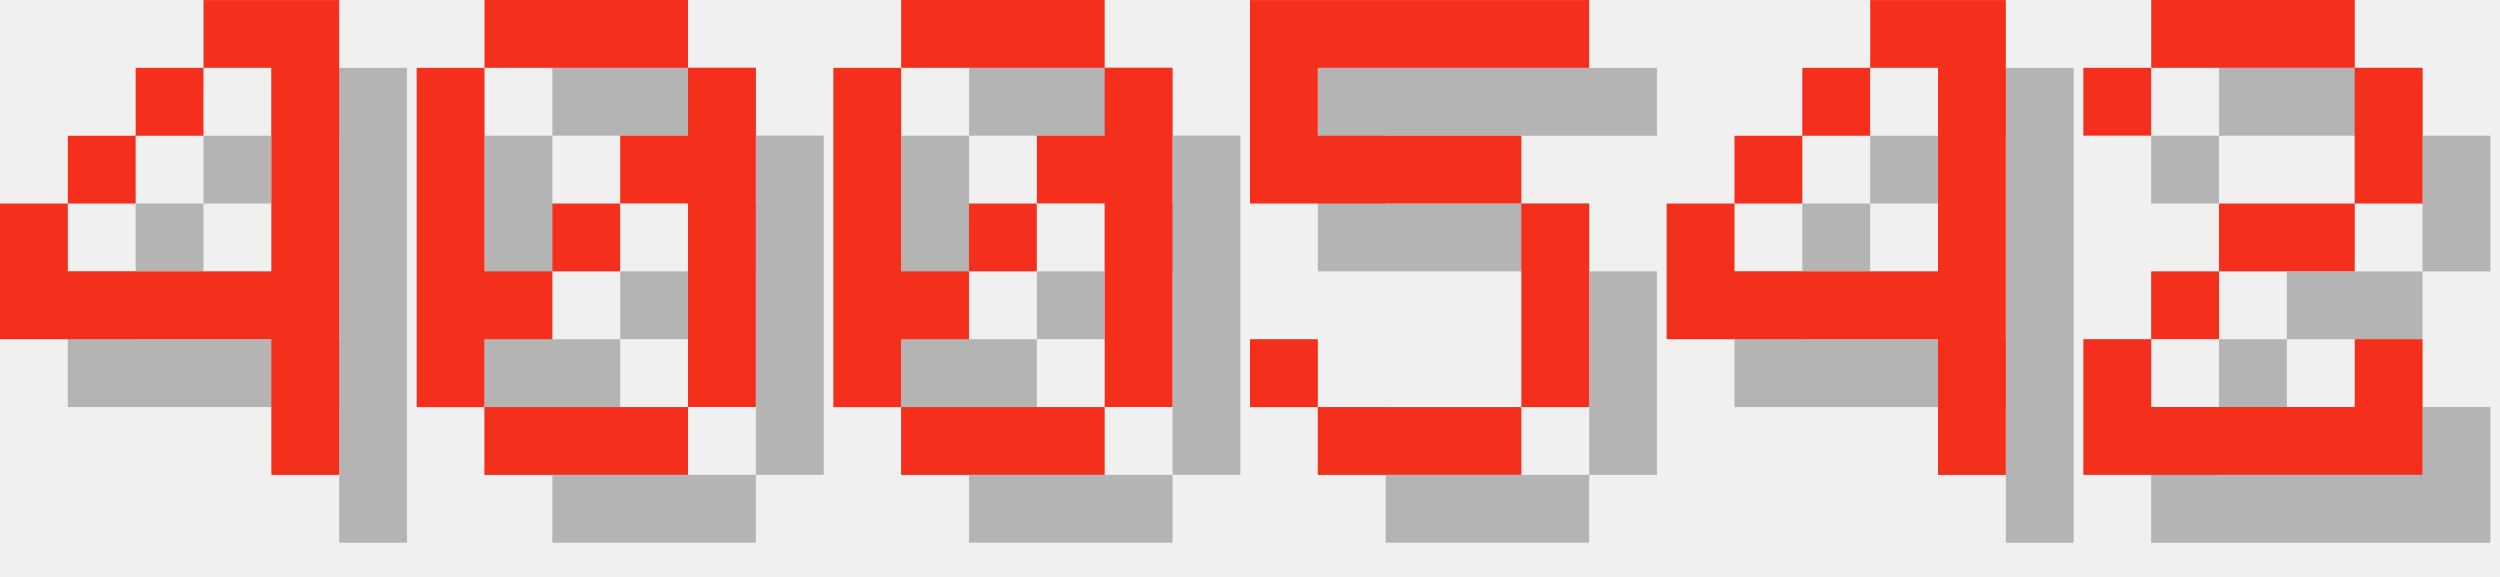
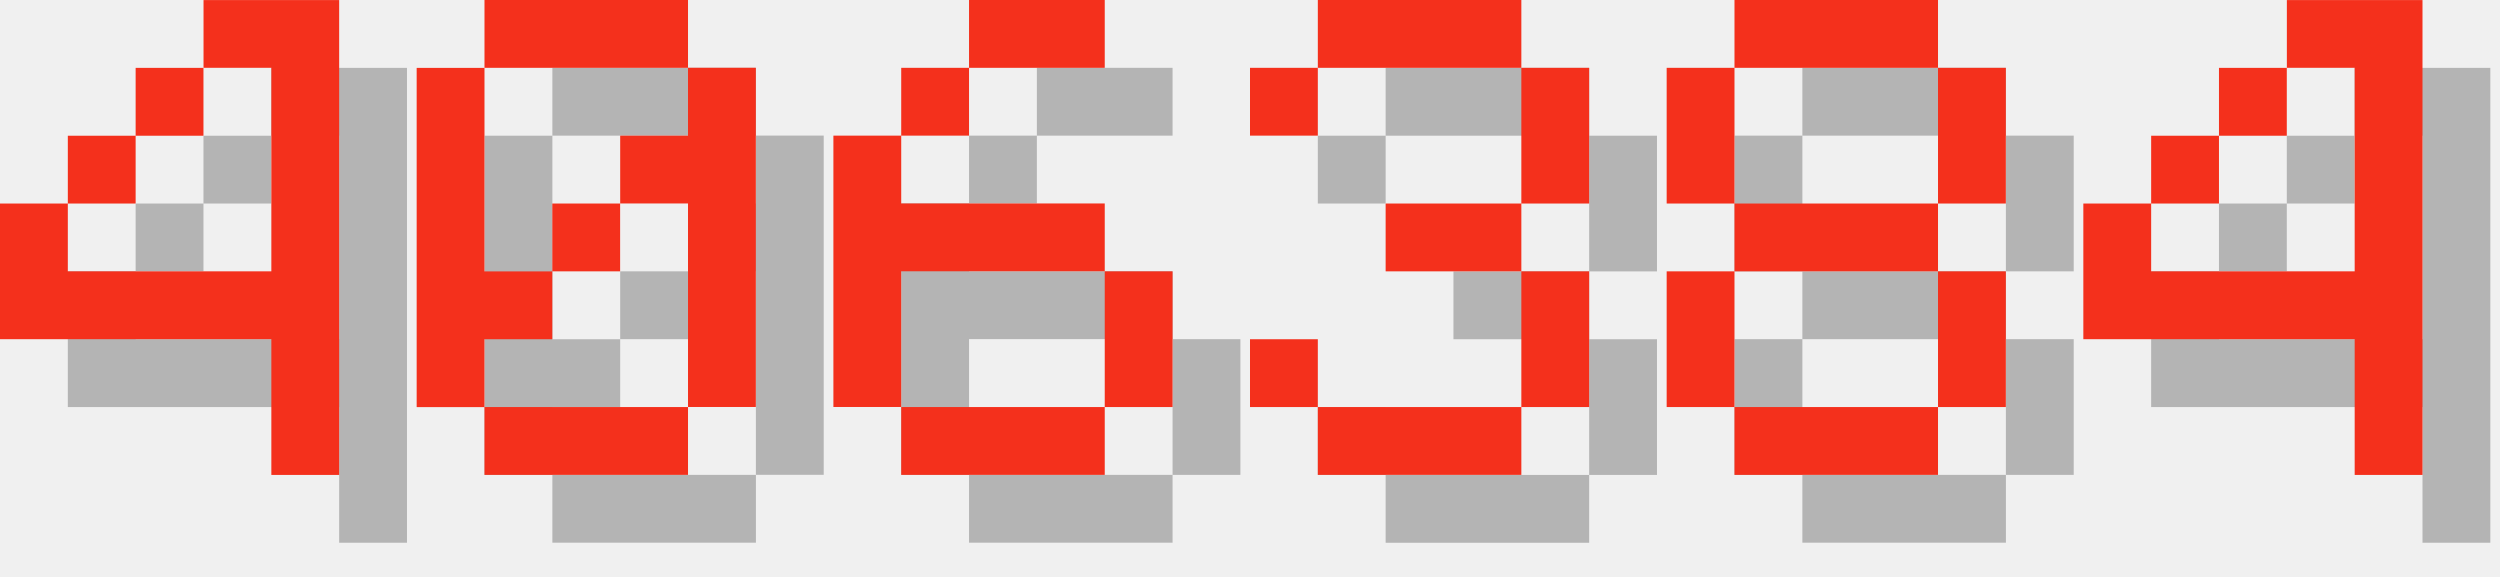
<svg xmlns="http://www.w3.org/2000/svg" version="1.1" width="156.0" height="36">
  <style>
        .text-foreground {
            fill: #F4301C;
        }
        .text-shadow {
            fill: #000000;
            fill-opacity: 0.25;
        }
    </style>
  <g class="digit" id="digit_4" transform="translate(0.0, 0), scale(4)">
    <path id="digit_4_shadow" class="text-shadow" d="m4.233 1.058v1.058h1.058v3.175h-3.175v-1.058h-1.058v2.117h4.233v2.117h1.058v-7.408h-2.117zm-2.117 3.175h1.058v-1.058h-1.058v1.058zm1.058-1.058h1.058v-1.058h-1.058v1.058z" fill-opacity=".5" style="paint-order:stroke fill markers" />
    <path id="digit_4_fg" class="text-foreground" d="m3.175 0v1.058h1.058v3.175h-3.175v-1.058h-1.058v2.117h4.233v2.117h1.058v-7.408h-2.117zm-2.117 3.175h1.058v-1.058h-1.058v1.058zm1.058-1.058h1.058v-1.058h-1.058v1.058z" fill="#fff" style="paint-order:stroke fill markers" />
  </g>
  <g class="digit" id="digit_0" transform="translate(26.0, 0), scale(4)">
    <path id="digit_0_shadow" class="text-shadow" d="m2.117 1.058v1.058h3.175v-1.058h-3.175zm3.175 1.058v1.058h-1.058v1.058h1.058v3.175h1.058v-5.292h-1.058zm0 5.292h-3.175v1.058h3.175v-1.058zm-3.175 0v-1.058h1.058v-1.058h-1.058v-3.175h-1.058v5.292h1.058zm1.058-2.117h1.058v-1.058h-1.058v1.058z" fill-opacity=".5" style="paint-order:stroke fill markers" />
    <path id="digit_0_fg" class="text-foreground" d="m1.058 0v1.058h3.175v-1.058h-3.175zm3.175 1.058v1.058h-1.058v1.058h1.058v3.175h1.058v-5.292h-1.058zm0 5.292h-3.175v1.058h3.175v-1.058zm-3.175 0v-1.058h1.058v-1.058h-1.058v-3.175h-1.058v5.292h1.058zm1.058-2.117h1.058v-1.058h-1.058v1.058z" fill="#fff" style="paint-order:stroke fill markers" />
  </g>
-   <g class="digit" id="digit_0" transform="translate(52.0, 0), scale(4)">
-     <path id="digit_0_shadow" class="text-shadow" d="m2.117 1.058v1.058h3.175v-1.058h-3.175zm3.175 1.058v1.058h-1.058v1.058h1.058v3.175h1.058v-5.292h-1.058zm0 5.292h-3.175v1.058h3.175v-1.058zm-3.175 0v-1.058h1.058v-1.058h-1.058v-3.175h-1.058v5.292h1.058zm1.058-2.117h1.058v-1.058h-1.058v1.058z" fill-opacity=".5" style="paint-order:stroke fill markers" />
-     <path id="digit_0_fg" class="text-foreground" d="m1.058 0v1.058h3.175v-1.058h-3.175zm3.175 1.058v1.058h-1.058v1.058h1.058v3.175h1.058v-5.292h-1.058zm0 5.292h-3.175v1.058h3.175v-1.058zm-3.175 0v-1.058h1.058v-1.058h-1.058v-3.175h-1.058v5.292h1.058zm1.058-2.117h1.058v-1.058h-1.058v1.058z" fill="#fff" style="paint-order:stroke fill markers" />
+   <g class="digit" id="digit_6" transform="translate(52.0, 0), scale(4)">
+     <path id="digit_6_shadow" class="text-shadow" d="m3.175 1.058v1.058h2.117v-1.058h-2.117zm0 1.058h-1.058v1.058h1.058v-1.058zm-1.058 1.058h-1.058v4.233h1.058v-2.117h3.175v-1.058h-3.175v-1.058zm3.175 2.117v2.117h1.058v-2.117h-1.058zm0 2.117h-3.175v1.058h3.175v-1.058z" fill-opacity=".5" style="paint-order:stroke fill markers" />
+     <path id="digit_6_fg" class="text-foreground" d="m2.117 0v1.058h2.117v-1.058h-2.117zm0 1.058h-1.058v1.058h1.058v-1.058zm-1.058 1.058h-1.058v4.233h1.058v-2.117h3.175v-1.058h-3.175v-1.058zm3.175 2.117v2.117h1.058v-2.117h-1.058zm0 2.117h-3.175v1.058h3.175v-1.058z" fill="#fff" style="paint-order:stroke fill markers" />
  </g>
-   <g class="digit" id="digit_5" transform="translate(78.0, 0), scale(4)">
-     <path id="digit_5_shadow" class="text-shadow" d="m1.058 1.058v3.175h4.233v3.175h-3.175v-1.058h-1.058v1.058h1.058v1.058h3.175v-1.058h1.058v-3.175h-1.058v-1.058h-3.175v-1.058h4.233v-1.058h-5.292z" fill-opacity=".5" style="paint-order:stroke fill markers" />
-     <path id="digit_5_fg" class="text-foreground" d="m0 0v3.175h4.233v3.175h-3.175v-1.058h-1.058v1.058h1.058v1.058h3.175v-1.058h1.058v-3.175h-1.058v-1.058h-3.175v-1.058h4.233v-1.058h-5.292z" fill="#fff" style="paint-order:stroke fill markers" />
+   <g class="digit" id="digit_3" transform="translate(78.0, 0), scale(4)">
+     <path id="digit_3_shadow" class="text-shadow" d="m1.058 2.117v1.058h1.058v-1.058h3.175v2.117h-2.117v1.058h2.117v2.117h-3.175v-1.058h-1.058v1.058h1.058v1.058h3.175v-1.058h1.058v-2.117h-1.058v-1.058h1.058v-2.117h-1.058v-1.058h-3.175v1.058h-1.058z" fill-opacity=".5" style="paint-order:stroke fill markers" />
+     <path id="digit_3_fg" class="text-foreground" d="m0 1.058v1.058h1.058v-1.058h3.175v2.117h-2.117v1.058h2.117v2.117h-3.175v-1.058h-1.058v1.058h1.058v1.058h3.175v-1.058h1.058v-2.117h-1.058v-1.058h1.058v-2.117h-1.058v-1.058h-3.175v1.058h-1.058z" fill="#fff" style="paint-order:stroke fill markers" />
  </g>
-   <g class="digit" id="digit_4" transform="translate(104.0, 0), scale(4)">
+   <g class="digit" id="digit_8" transform="translate(104.0, 0), scale(4)">
+     <path id="digit_8_shadow" class="text-shadow" d="m2.117 1.058v1.058h3.175v-1.058h-3.175zm3.175 1.058v2.117h1.058v-2.117h-1.058zm0 2.117h-3.175v1.058h3.175v-1.058zm0 1.058v2.117h1.058v-2.117h-1.058zm0 2.117h-3.175v1.058h3.175v-1.058zm-3.175 0v-2.117h-1.058v2.117h1.058zm0-3.175v-2.117h-1.058v2.117h1.058z" fill-opacity=".5" style="paint-order:stroke fill markers" />
+     <path id="digit_8_fg" class="text-foreground" d="m1.058 0v1.058h3.175v-1.058h-3.175zm3.175 1.058v2.117h1.058v-2.117h-1.058zm0 2.117h-3.175v1.058h3.175v-1.058zm0 1.058v2.117h1.058v-2.117h-1.058zm0 2.117h-3.175v1.058h3.175v-1.058zm-3.175 0v-2.117h-1.058v2.117h1.058zm0-3.175v-2.117h-1.058v2.117h1.058z" fill="#fff" style="paint-order:stroke fill markers" />
+   </g>
+   <g class="digit" id="digit_4" transform="translate(130.0, 0), scale(4)">
    <path id="digit_4_shadow" class="text-shadow" d="m4.233 1.058v1.058h1.058v3.175h-3.175v-1.058h-1.058v2.117h4.233v2.117h1.058v-7.408h-2.117zm-2.117 3.175h1.058v-1.058h-1.058v1.058zm1.058-1.058h1.058v-1.058h-1.058v1.058z" fill-opacity=".5" style="paint-order:stroke fill markers" />
    <path id="digit_4_fg" class="text-foreground" d="m3.175 0v1.058h1.058v3.175h-3.175v-1.058h-1.058v2.117h4.233v2.117h1.058v-7.408h-2.117zm-2.117 3.175h1.058v-1.058h-1.058v1.058zm1.058-1.058h1.058v-1.058h-1.058v1.058z" fill="#fff" style="paint-order:stroke fill markers" />
  </g>
-   <g class="digit" id="digit_2" transform="translate(130.0, 0), scale(4)">
-     <path id="digit_2_shadow" class="text-shadow" d="m1.058 2.117v1.058h1.058v-1.058h3.175v2.117h-2.117v1.058h-1.058v1.058h-1.058v2.117h5.292v-2.117h-1.058v1.058h-3.175v-1.058h1.058v-1.058h2.117v-1.058h1.058v-2.117h-1.058v-1.058h-3.175v1.058h-1.058z" fill-opacity=".5" style="paint-order:stroke fill markers" />
-     <path id="digit_2_fg" class="text-foreground" d="m0 1.058v1.058h1.058v-1.058h3.175v2.117h-2.117v1.058h-1.058v1.058h-1.058v2.117h5.292v-2.117h-1.058v1.058h-3.175v-1.058h1.058v-1.058h2.117v-1.058h1.058v-2.117h-1.058v-1.058h-3.175v1.058h-1.058z" fill="#fff" style="paint-order:stroke fill markers" />
-   </g>
</svg>
